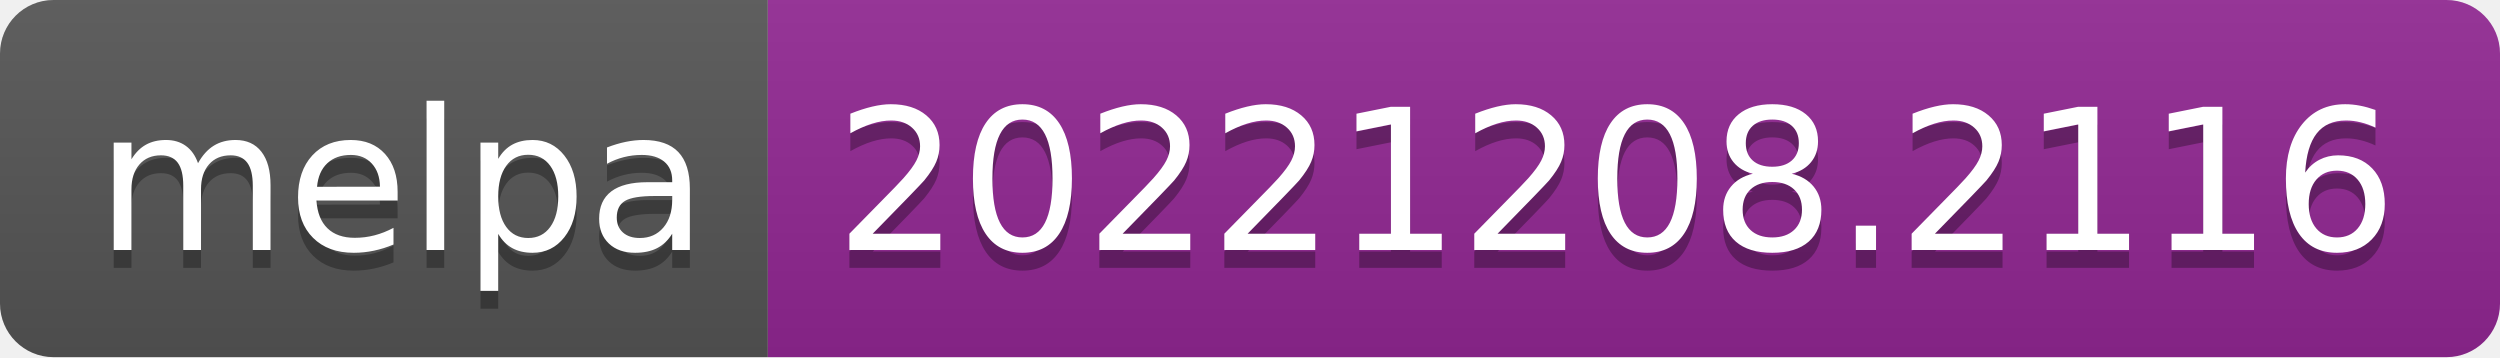
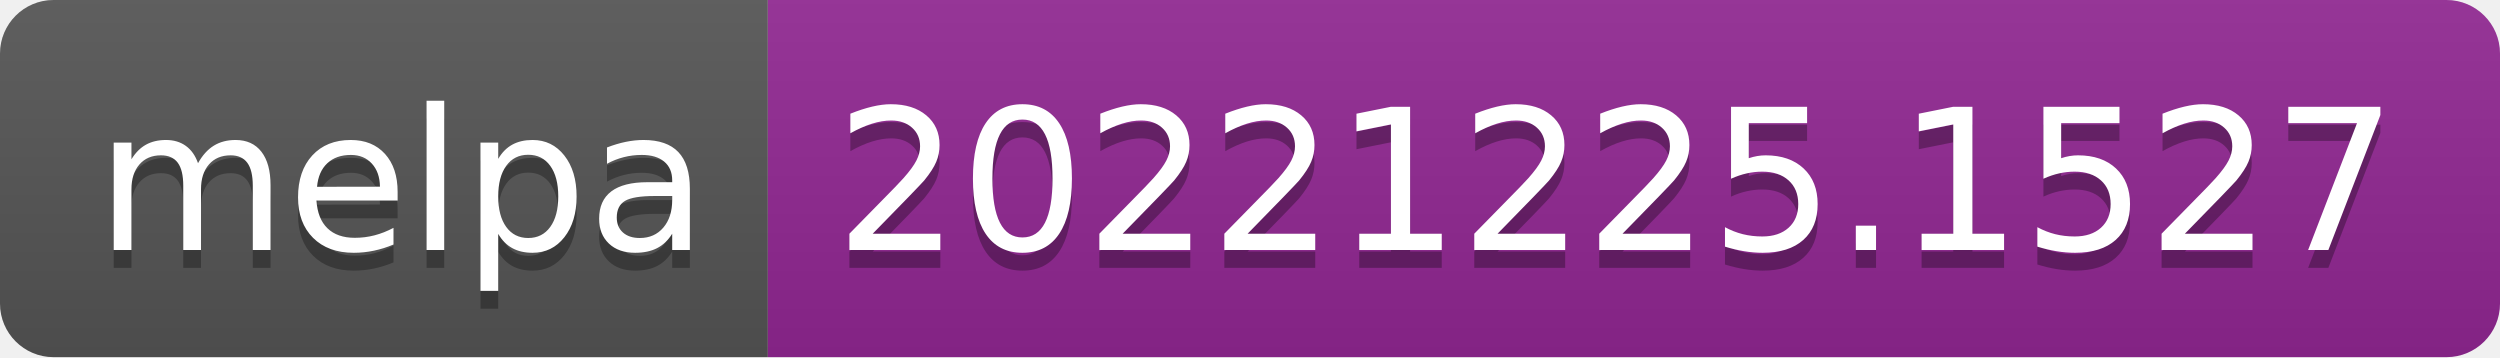
- <svg xmlns="http://www.w3.org/2000/svg" width="140" height="20" role="img" aria-label="melpa: 20221208.2116">
+ <svg xmlns="http://www.w3.org/2000/svg" width="140" height="20" role="img" aria-label="melpa: 20221225.1527">
  <linearGradient id="s" x2="0" y2="100%">
    <stop offset="0" stop-color="#bbb" stop-opacity=".1" />
    <stop offset="1" stop-opacity=".1" />
  </linearGradient>
  <clipPath id="r">
    <rect width="140" height="20" rx="3" fill="#fff" />
  </clipPath>
  <g clip-path="url(#r)">
    <rect width="43" height="20" fill="#555" />
    <rect x="43" width="97" height="20" fill="#922793" />
    <rect width="140" height="20" fill="url(#s)" />
  </g>
  <g fill="#fff" text-anchor="middle" font-family="Verdana,Geneva,DejaVu Sans,sans-serif" text-rendering="geometricPrecision" font-size="110">
    <text aria-hidden="true" x="225" y="150" fill="#010101" fill-opacity=".3" transform="scale(.1)" textLength="330">melpa</text>
    <text x="225" y="140" transform="scale(.1)" fill="#fff" textLength="330">melpa</text>
-     <text aria-hidden="true" x="905" y="150" fill="#010101" fill-opacity=".3" transform="scale(.1)" textLength="870">20221208.2116</text>
-     <text x="905" y="140" transform="scale(.1)" fill="#fff" textLength="870">20221208.2116</text>
+     <text aria-hidden="true" x="905" y="150" fill="#010101" fill-opacity=".3" transform="scale(.1)" textLength="870">20221225.1527</text>
+     <text x="905" y="140" transform="scale(.1)" fill="#fff" textLength="870">20221225.1527</text>
  </g>
</svg>
